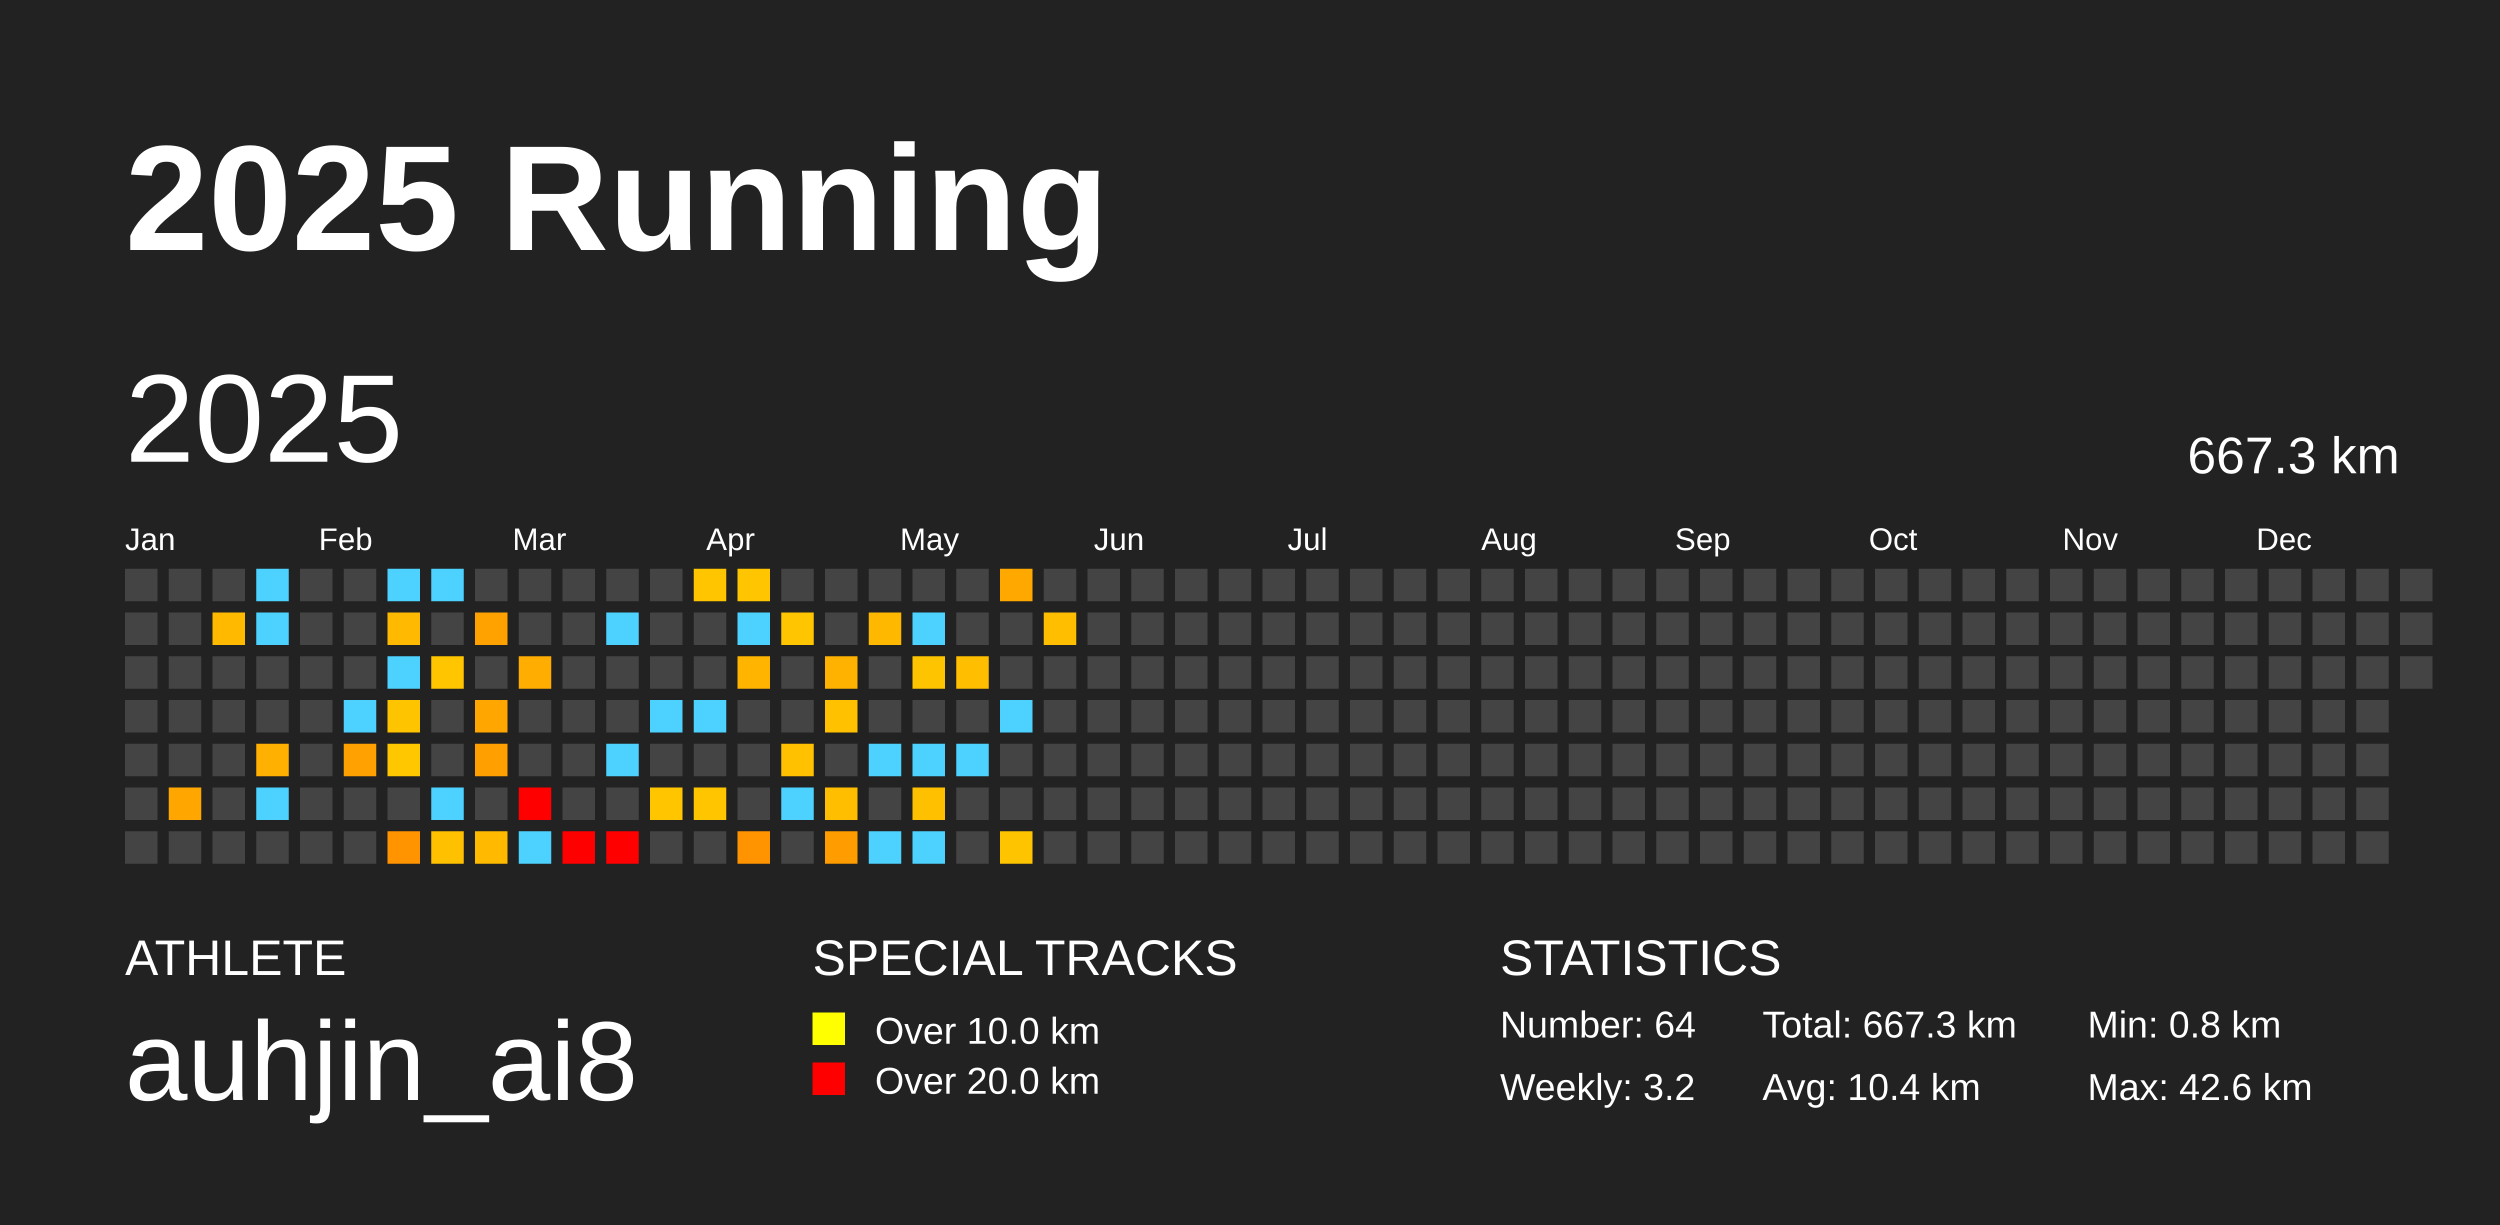
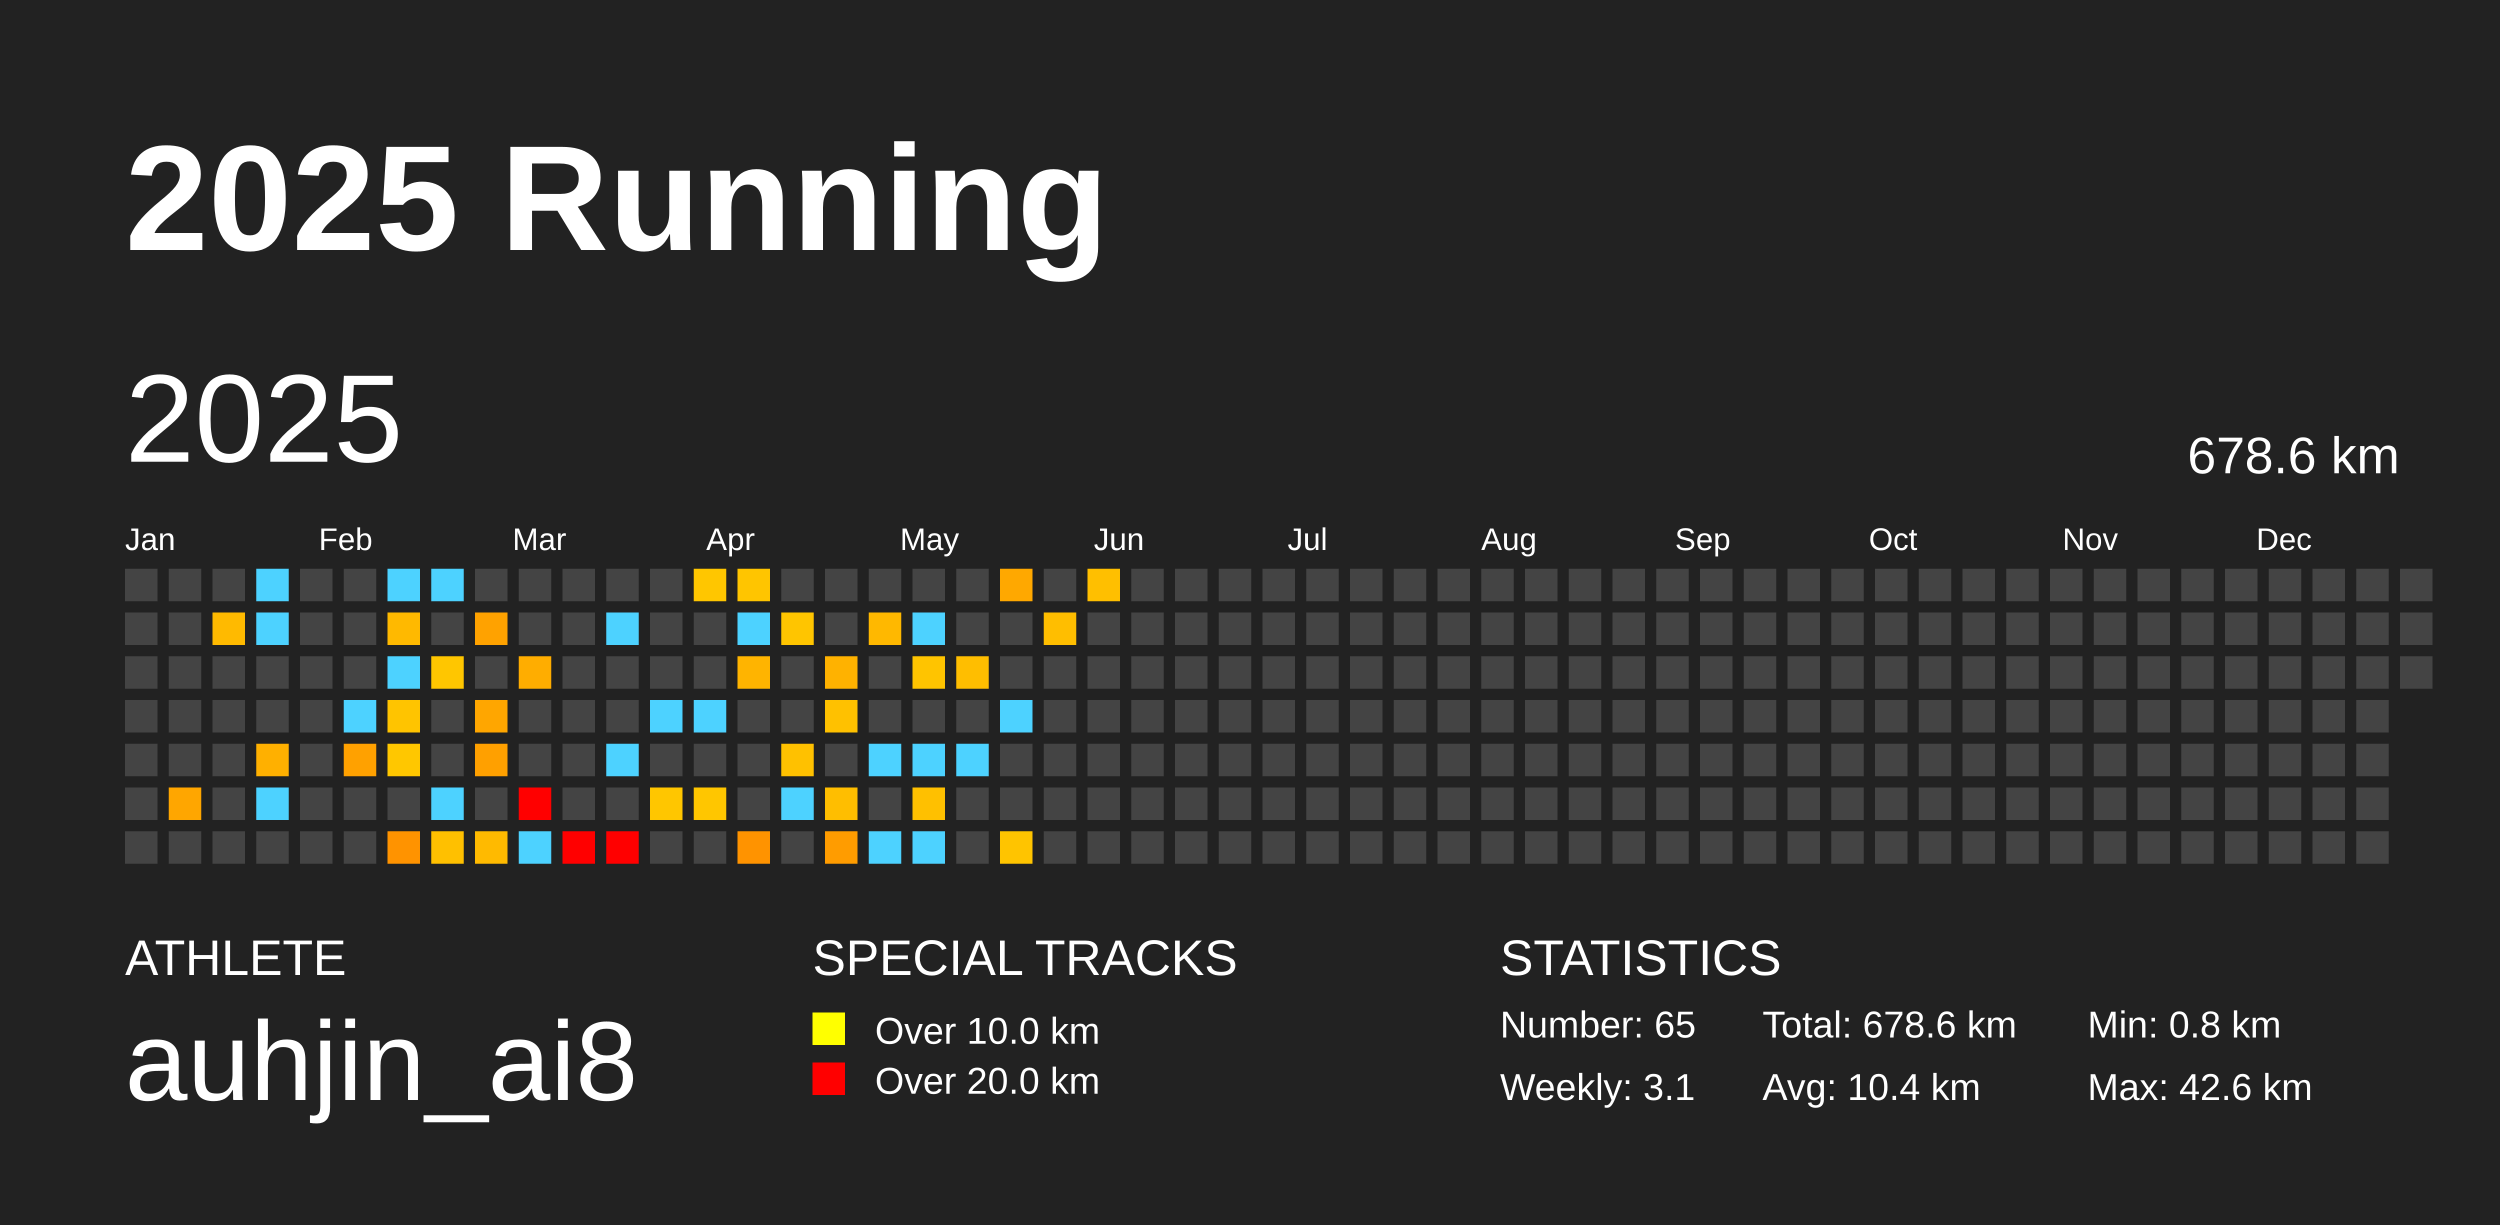
<svg xmlns="http://www.w3.org/2000/svg" baseProfile="full" height="98mm" version="1.1" viewBox="0,0,200,98" width="200mm">
  <defs />
  <rect fill="#222222" height="98" width="200" x="0" y="0" />
  <text fill="#FFFFFF" style="font-size:12px; font-family:Arial; font-weight:bold;" x="10" y="20">2025 Running</text>
  <text fill="#FFFFFF" style="font-size:4px; font-family:Arial" x="10" y="78">ATHLETE</text>
  <text fill="#FFFFFF" style="font-size:9px; font-family:Arial" x="10" y="88">auhjin_ai8</text>
  <text fill="#FFFFFF" style="font-size:4px; font-family:Arial" x="65" y="78">SPECIAL TRACKS</text>
  <rect fill="yellow" height="2.6" width="2.6" x="65" y="81" />
  <text fill="#FFFFFF" style="font-size:3px; font-family:Arial" x="70" y="83.5">Over 10.0 km</text>
  <rect fill="red" height="2.6" width="2.6" x="65" y="85" />
  <text fill="#FFFFFF" style="font-size:3px; font-family:Arial" x="70" y="87.5">Over 20.0 km</text>
  <text fill="#FFFFFF" style="font-size:4px; font-family:Arial" x="120" y="78">STATISTICS</text>
-   <text fill="#FFFFFF" style="font-size:3px; font-family:Arial" x="120" y="83">Number: 64</text>
-   <text fill="#FFFFFF" style="font-size:3px; font-family:Arial" x="120" y="88">Weekly: 3.2</text>
-   <text fill="#FFFFFF" style="font-size:3px; font-family:Arial" x="141" y="83">Total: 667.3 km</text>
+   <text fill="#FFFFFF" style="font-size:3px; font-family:Arial" x="120" y="83">Number: 65</text>
+   <text fill="#FFFFFF" style="font-size:3px; font-family:Arial" x="120" y="88">Weekly: 3.1</text>
+   <text fill="#FFFFFF" style="font-size:3px; font-family:Arial" x="141" y="83">Total: 678.6 km</text>
  <text fill="#FFFFFF" style="font-size:3px; font-family:Arial" x="141" y="88">Avg: 10.4 km</text>
  <text fill="#FFFFFF" style="font-size:3px; font-family:Arial" x="167" y="83">Min: 0.8 km</text>
  <text fill="#FFFFFF" style="font-size:3px; font-family:Arial" x="167" y="88">Max: 42.6 km</text>
  <text dominant-baseline="hanging" fill="#FFFFFF" style="font-size:10.0px; font-family:Arial;" x="10" y="30">2025</text>
-   <text dominant-baseline="hanging" fill="#FFFFFF" style="font-size:4.125px; font-family:Arial;" x="175" y="35">667.3 km</text>
+   <text dominant-baseline="hanging" fill="#FFFFFF" style="font-size:4.125px; font-family:Arial;" x="175" y="35">678.6 km</text>
  <text fill="#FFFFFF" style="font-size:2.5px; font-family:Arial" x="10.0" y="44">Jan</text>
  <text fill="#FFFFFF" style="font-size:2.5px; font-family:Arial" x="25.5" y="44">Feb</text>
  <text fill="#FFFFFF" style="font-size:2.5px; font-family:Arial" x="41.0" y="44">Mar</text>
  <text fill="#FFFFFF" style="font-size:2.5px; font-family:Arial" x="56.5" y="44">Apr</text>
  <text fill="#FFFFFF" style="font-size:2.5px; font-family:Arial" x="72.0" y="44">May</text>
  <text fill="#FFFFFF" style="font-size:2.5px; font-family:Arial" x="87.5" y="44">Jun</text>
  <text fill="#FFFFFF" style="font-size:2.5px; font-family:Arial" x="103.0" y="44">Jul</text>
  <text fill="#FFFFFF" style="font-size:2.5px; font-family:Arial" x="118.5" y="44">Aug</text>
  <text fill="#FFFFFF" style="font-size:2.5px; font-family:Arial" x="134.0" y="44">Sep</text>
  <text fill="#FFFFFF" style="font-size:2.5px; font-family:Arial" x="149.5" y="44">Oct</text>
  <text fill="#FFFFFF" style="font-size:2.5px; font-family:Arial" x="165.0" y="44">Nov</text>
  <text fill="#FFFFFF" style="font-size:2.5px; font-family:Arial" x="180.5" y="44">Dec</text>
  <rect fill="#444444" height="2.6" width="2.6" x="10.0" y="45.5" />
  <rect fill="#444444" height="2.6" width="2.6" x="10.0" y="49.0" />
  <rect fill="#444444" height="2.6" width="2.6" x="10.0" y="52.5" />
  <rect fill="#444444" height="2.6" width="2.6" x="10.0" y="56.0" />
  <rect fill="#444444" height="2.6" width="2.6" x="10.0" y="59.5" />
  <rect fill="#444444" height="2.6" width="2.6" x="10.0" y="63.0" />
  <rect fill="#444444" height="2.6" width="2.6" x="10.0" y="66.5" />
  <rect fill="#444444" height="2.6" width="2.6" x="13.5" y="45.5" />
  <rect fill="#444444" height="2.6" width="2.6" x="13.5" y="49.0" />
  <rect fill="#444444" height="2.6" width="2.6" x="13.5" y="52.5" />
  <rect fill="#444444" height="2.6" width="2.6" x="13.5" y="56.0" />
  <rect fill="#444444" height="2.6" width="2.6" x="13.5" y="59.5" />
  <rect fill="#ffa600" height="2.6" width="2.6" x="13.5" y="63.0" />
  <rect fill="#444444" height="2.6" width="2.6" x="13.5" y="66.5" />
  <rect fill="#444444" height="2.6" width="2.6" x="17.0" y="45.5" />
  <rect fill="#ffba00" height="2.6" width="2.6" x="17.0" y="49.0" />
  <rect fill="#444444" height="2.6" width="2.6" x="17.0" y="52.5" />
  <rect fill="#444444" height="2.6" width="2.6" x="17.0" y="56.0" />
  <rect fill="#444444" height="2.6" width="2.6" x="17.0" y="59.5" />
  <rect fill="#444444" height="2.6" width="2.6" x="17.0" y="63.0" />
  <rect fill="#444444" height="2.6" width="2.6" x="17.0" y="66.5" />
  <rect fill="#4dd2ff" height="2.6" width="2.6" x="20.5" y="45.5" />
  <rect fill="#4dd2ff" height="2.6" width="2.6" x="20.5" y="49.0" />
  <rect fill="#444444" height="2.6" width="2.6" x="20.5" y="52.5" />
  <rect fill="#444444" height="2.6" width="2.6" x="20.5" y="56.0" />
  <rect fill="#ffb000" height="2.6" width="2.6" x="20.5" y="59.5" />
  <rect fill="#4dd2ff" height="2.6" width="2.6" x="20.5" y="63.0" />
  <rect fill="#444444" height="2.6" width="2.6" x="20.5" y="66.5" />
  <rect fill="#444444" height="2.6" width="2.6" x="24.0" y="45.5" />
  <rect fill="#444444" height="2.6" width="2.6" x="24.0" y="49.0" />
  <rect fill="#444444" height="2.6" width="2.6" x="24.0" y="52.5" />
  <rect fill="#444444" height="2.6" width="2.6" x="24.0" y="56.0" />
  <rect fill="#444444" height="2.6" width="2.6" x="24.0" y="59.5" />
  <rect fill="#444444" height="2.6" width="2.6" x="24.0" y="63.0" />
  <rect fill="#444444" height="2.6" width="2.6" x="24.0" y="66.5" />
  <rect fill="#444444" height="2.6" width="2.6" x="27.5" y="45.5" />
  <rect fill="#444444" height="2.6" width="2.6" x="27.5" y="49.0" />
  <rect fill="#444444" height="2.6" width="2.6" x="27.5" y="52.5" />
  <rect fill="#4dd2ff" height="2.6" width="2.6" x="27.5" y="56.0" />
  <rect fill="#ffa100" height="2.6" width="2.6" x="27.5" y="59.5" />
  <rect fill="#444444" height="2.6" width="2.6" x="27.5" y="63.0" />
  <rect fill="#444444" height="2.6" width="2.6" x="27.5" y="66.5" />
  <rect fill="#4dd2ff" height="2.6" width="2.6" x="31.0" y="45.5" />
  <rect fill="#ffb900" height="2.6" width="2.6" x="31.0" y="49.0" />
  <rect fill="#4dd2ff" height="2.6" width="2.6" x="31.0" y="52.5" />
  <rect fill="#ffc400" height="2.6" width="2.6" x="31.0" y="56.0" />
  <rect fill="#ffc700" height="2.6" width="2.6" x="31.0" y="59.5" />
  <rect fill="#444444" height="2.6" width="2.6" x="31.0" y="63.0" />
  <rect fill="#ff9300" height="2.6" width="2.6" x="31.0" y="66.5" />
  <rect fill="#4dd2ff" height="2.6" width="2.6" x="34.5" y="45.5" />
  <rect fill="#444444" height="2.6" width="2.6" x="34.5" y="49.0" />
  <rect fill="#ffc600" height="2.6" width="2.6" x="34.5" y="52.5" />
  <rect fill="#444444" height="2.6" width="2.6" x="34.5" y="56.0" />
  <rect fill="#444444" height="2.6" width="2.6" x="34.5" y="59.5" />
  <rect fill="#4dd2ff" height="2.6" width="2.6" x="34.5" y="63.0" />
  <rect fill="#ffc000" height="2.6" width="2.6" x="34.5" y="66.5" />
  <rect fill="#444444" height="2.6" width="2.6" x="38.0" y="45.5" />
  <rect fill="#ffa200" height="2.6" width="2.6" x="38.0" y="49.0" />
  <rect fill="#444444" height="2.6" width="2.6" x="38.0" y="52.5" />
  <rect fill="#ffa600" height="2.6" width="2.6" x="38.0" y="56.0" />
  <rect fill="#ffa000" height="2.6" width="2.6" x="38.0" y="59.5" />
  <rect fill="#444444" height="2.6" width="2.6" x="38.0" y="63.0" />
  <rect fill="#ffba00" height="2.6" width="2.6" x="38.0" y="66.5" />
  <rect fill="#444444" height="2.6" width="2.6" x="41.5" y="45.5" />
  <rect fill="#444444" height="2.6" width="2.6" x="41.5" y="49.0" />
  <rect fill="#ffad00" height="2.6" width="2.6" x="41.5" y="52.5" />
  <rect fill="#444444" height="2.6" width="2.6" x="41.5" y="56.0" />
  <rect fill="#444444" height="2.6" width="2.6" x="41.5" y="59.5" />
  <rect fill="red" height="2.6" width="2.6" x="41.5" y="63.0" />
  <rect fill="#4dd2ff" height="2.6" width="2.6" x="41.5" y="66.5" />
  <rect fill="#444444" height="2.6" width="2.6" x="45.0" y="45.5" />
  <rect fill="#444444" height="2.6" width="2.6" x="45.0" y="49.0" />
  <rect fill="#444444" height="2.6" width="2.6" x="45.0" y="52.5" />
  <rect fill="#444444" height="2.6" width="2.6" x="45.0" y="56.0" />
  <rect fill="#444444" height="2.6" width="2.6" x="45.0" y="59.5" />
  <rect fill="#444444" height="2.6" width="2.6" x="45.0" y="63.0" />
  <rect fill="red" height="2.6" width="2.6" x="45.0" y="66.5" />
  <rect fill="#444444" height="2.6" width="2.6" x="48.5" y="45.5" />
  <rect fill="#4dd2ff" height="2.6" width="2.6" x="48.5" y="49.0" />
  <rect fill="#444444" height="2.6" width="2.6" x="48.5" y="52.5" />
  <rect fill="#444444" height="2.6" width="2.6" x="48.5" y="56.0" />
  <rect fill="#4dd2ff" height="2.6" width="2.6" x="48.5" y="59.5" />
  <rect fill="#444444" height="2.6" width="2.6" x="48.5" y="63.0" />
  <rect fill="red" height="2.6" width="2.6" x="48.5" y="66.5" />
  <rect fill="#444444" height="2.6" width="2.6" x="52.0" y="45.5" />
  <rect fill="#444444" height="2.6" width="2.6" x="52.0" y="49.0" />
  <rect fill="#444444" height="2.6" width="2.6" x="52.0" y="52.5" />
  <rect fill="#4dd2ff" height="2.6" width="2.6" x="52.0" y="56.0" />
  <rect fill="#444444" height="2.6" width="2.6" x="52.0" y="59.5" />
  <rect fill="#ffc600" height="2.6" width="2.6" x="52.0" y="63.0" />
  <rect fill="#444444" height="2.6" width="2.6" x="52.0" y="66.5" />
  <rect fill="#ffc600" height="2.6" width="2.6" x="55.5" y="45.5" />
  <rect fill="#444444" height="2.6" width="2.6" x="55.5" y="49.0" />
  <rect fill="#444444" height="2.6" width="2.6" x="55.5" y="52.5" />
  <rect fill="#4dd2ff" height="2.6" width="2.6" x="55.5" y="56.0" />
  <rect fill="#444444" height="2.6" width="2.6" x="55.5" y="59.5" />
  <rect fill="#ffc600" height="2.6" width="2.6" x="55.5" y="63.0" />
  <rect fill="#444444" height="2.6" width="2.6" x="55.5" y="66.5" />
  <rect fill="#ffc500" height="2.6" width="2.6" x="59.0" y="45.5" />
  <rect fill="#4dd2ff" height="2.6" width="2.6" x="59.0" y="49.0" />
  <rect fill="#ffb400" height="2.6" width="2.6" x="59.0" y="52.5" />
  <rect fill="#444444" height="2.6" width="2.6" x="59.0" y="56.0" />
  <rect fill="#444444" height="2.6" width="2.6" x="59.0" y="59.5" />
  <rect fill="#444444" height="2.6" width="2.6" x="59.0" y="63.0" />
  <rect fill="#ff9300" height="2.6" width="2.6" x="59.0" y="66.5" />
  <rect fill="#444444" height="2.6" width="2.6" x="62.5" y="45.5" />
  <rect fill="#ffc500" height="2.6" width="2.6" x="62.5" y="49.0" />
  <rect fill="#444444" height="2.6" width="2.6" x="62.5" y="52.5" />
  <rect fill="#444444" height="2.6" width="2.6" x="62.5" y="56.0" />
  <rect fill="#ffc100" height="2.6" width="2.6" x="62.5" y="59.5" />
  <rect fill="#4dd2ff" height="2.6" width="2.6" x="62.5" y="63.0" />
  <rect fill="#444444" height="2.6" width="2.6" x="62.5" y="66.5" />
  <rect fill="#444444" height="2.6" width="2.6" x="66.0" y="45.5" />
  <rect fill="#444444" height="2.6" width="2.6" x="66.0" y="49.0" />
  <rect fill="#ffb200" height="2.6" width="2.6" x="66.0" y="52.5" />
  <rect fill="#ffc100" height="2.6" width="2.6" x="66.0" y="56.0" />
  <rect fill="#444444" height="2.6" width="2.6" x="66.0" y="59.5" />
  <rect fill="#ffbe00" height="2.6" width="2.6" x="66.0" y="63.0" />
  <rect fill="#ff9c00" height="2.6" width="2.6" x="66.0" y="66.5" />
  <rect fill="#444444" height="2.6" width="2.6" x="69.5" y="45.5" />
  <rect fill="#ffb800" height="2.6" width="2.6" x="69.5" y="49.0" />
  <rect fill="#444444" height="2.6" width="2.6" x="69.5" y="52.5" />
  <rect fill="#444444" height="2.6" width="2.6" x="69.5" y="56.0" />
  <rect fill="#4dd2ff" height="2.6" width="2.6" x="69.5" y="59.5" />
  <rect fill="#444444" height="2.6" width="2.6" x="69.5" y="63.0" />
  <rect fill="#4dd2ff" height="2.6" width="2.6" x="69.5" y="66.5" />
  <rect fill="#444444" height="2.6" width="2.6" x="73.0" y="45.5" />
  <rect fill="#4dd2ff" height="2.6" width="2.6" x="73.0" y="49.0" />
  <rect fill="#ffc400" height="2.6" width="2.6" x="73.0" y="52.5" />
  <rect fill="#444444" height="2.6" width="2.6" x="73.0" y="56.0" />
  <rect fill="#4dd2ff" height="2.6" width="2.6" x="73.0" y="59.5" />
  <rect fill="#ffc000" height="2.6" width="2.6" x="73.0" y="63.0" />
  <rect fill="#4dd2ff" height="2.6" width="2.6" x="73.0" y="66.5" />
  <rect fill="#444444" height="2.6" width="2.6" x="76.5" y="45.5" />
  <rect fill="#444444" height="2.6" width="2.6" x="76.5" y="49.0" />
  <rect fill="#ffbe00" height="2.6" width="2.6" x="76.5" y="52.5" />
  <rect fill="#444444" height="2.6" width="2.6" x="76.5" y="56.0" />
  <rect fill="#4dd2ff" height="2.6" width="2.6" x="76.5" y="59.5" />
  <rect fill="#444444" height="2.6" width="2.6" x="76.5" y="63.0" />
  <rect fill="#444444" height="2.6" width="2.6" x="76.5" y="66.5" />
  <rect fill="#ffa800" height="2.6" width="2.6" x="80.0" y="45.5" />
  <rect fill="#444444" height="2.6" width="2.6" x="80.0" y="49.0" />
  <rect fill="#444444" height="2.6" width="2.6" x="80.0" y="52.5" />
  <rect fill="#4dd2ff" height="2.6" width="2.6" x="80.0" y="56.0" />
  <rect fill="#444444" height="2.6" width="2.6" x="80.0" y="59.5" />
  <rect fill="#444444" height="2.6" width="2.6" x="80.0" y="63.0" />
  <rect fill="#ffc400" height="2.6" width="2.6" x="80.0" y="66.5" />
  <rect fill="#444444" height="2.6" width="2.6" x="83.5" y="45.5" />
  <rect fill="#ffbe00" height="2.6" width="2.6" x="83.5" y="49.0" />
  <rect fill="#444444" height="2.6" width="2.6" x="83.5" y="52.5" />
  <rect fill="#444444" height="2.6" width="2.6" x="83.5" y="56.0" />
  <rect fill="#444444" height="2.6" width="2.6" x="83.5" y="59.5" />
  <rect fill="#444444" height="2.6" width="2.6" x="83.5" y="63.0" />
  <rect fill="#444444" height="2.6" width="2.6" x="83.5" y="66.5" />
-   <rect fill="#444444" height="2.6" width="2.6" x="87.0" y="45.5" />
+   <rect fill="#ffbf00" height="2.6" width="2.6" x="87.0" y="45.5" />
  <rect fill="#444444" height="2.6" width="2.6" x="87.0" y="49.0" />
  <rect fill="#444444" height="2.6" width="2.6" x="87.0" y="52.5" />
  <rect fill="#444444" height="2.6" width="2.6" x="87.0" y="56.0" />
  <rect fill="#444444" height="2.6" width="2.6" x="87.0" y="59.5" />
  <rect fill="#444444" height="2.6" width="2.6" x="87.0" y="63.0" />
  <rect fill="#444444" height="2.6" width="2.6" x="87.0" y="66.5" />
  <rect fill="#444444" height="2.6" width="2.6" x="90.5" y="45.5" />
  <rect fill="#444444" height="2.6" width="2.6" x="90.5" y="49.0" />
  <rect fill="#444444" height="2.6" width="2.6" x="90.5" y="52.5" />
  <rect fill="#444444" height="2.6" width="2.6" x="90.5" y="56.0" />
  <rect fill="#444444" height="2.6" width="2.6" x="90.5" y="59.5" />
  <rect fill="#444444" height="2.6" width="2.6" x="90.5" y="63.0" />
  <rect fill="#444444" height="2.6" width="2.6" x="90.5" y="66.5" />
  <rect fill="#444444" height="2.6" width="2.6" x="94.0" y="45.5" />
  <rect fill="#444444" height="2.6" width="2.6" x="94.0" y="49.0" />
  <rect fill="#444444" height="2.6" width="2.6" x="94.0" y="52.5" />
  <rect fill="#444444" height="2.6" width="2.6" x="94.0" y="56.0" />
  <rect fill="#444444" height="2.6" width="2.6" x="94.0" y="59.5" />
  <rect fill="#444444" height="2.6" width="2.6" x="94.0" y="63.0" />
  <rect fill="#444444" height="2.6" width="2.6" x="94.0" y="66.5" />
  <rect fill="#444444" height="2.6" width="2.6" x="97.5" y="45.5" />
  <rect fill="#444444" height="2.6" width="2.6" x="97.5" y="49.0" />
  <rect fill="#444444" height="2.6" width="2.6" x="97.5" y="52.5" />
  <rect fill="#444444" height="2.6" width="2.6" x="97.5" y="56.0" />
  <rect fill="#444444" height="2.6" width="2.6" x="97.5" y="59.5" />
  <rect fill="#444444" height="2.6" width="2.6" x="97.5" y="63.0" />
  <rect fill="#444444" height="2.6" width="2.6" x="97.5" y="66.5" />
  <rect fill="#444444" height="2.6" width="2.6" x="101.0" y="45.5" />
  <rect fill="#444444" height="2.6" width="2.6" x="101.0" y="49.0" />
  <rect fill="#444444" height="2.6" width="2.6" x="101.0" y="52.5" />
  <rect fill="#444444" height="2.6" width="2.6" x="101.0" y="56.0" />
  <rect fill="#444444" height="2.6" width="2.6" x="101.0" y="59.5" />
  <rect fill="#444444" height="2.6" width="2.6" x="101.0" y="63.0" />
  <rect fill="#444444" height="2.6" width="2.6" x="101.0" y="66.5" />
  <rect fill="#444444" height="2.6" width="2.6" x="104.5" y="45.5" />
  <rect fill="#444444" height="2.6" width="2.6" x="104.5" y="49.0" />
  <rect fill="#444444" height="2.6" width="2.6" x="104.5" y="52.5" />
  <rect fill="#444444" height="2.6" width="2.6" x="104.5" y="56.0" />
  <rect fill="#444444" height="2.6" width="2.6" x="104.5" y="59.5" />
  <rect fill="#444444" height="2.6" width="2.6" x="104.5" y="63.0" />
  <rect fill="#444444" height="2.6" width="2.6" x="104.5" y="66.5" />
  <rect fill="#444444" height="2.6" width="2.6" x="108.0" y="45.5" />
  <rect fill="#444444" height="2.6" width="2.6" x="108.0" y="49.0" />
  <rect fill="#444444" height="2.6" width="2.6" x="108.0" y="52.5" />
  <rect fill="#444444" height="2.6" width="2.6" x="108.0" y="56.0" />
  <rect fill="#444444" height="2.6" width="2.6" x="108.0" y="59.5" />
  <rect fill="#444444" height="2.6" width="2.6" x="108.0" y="63.0" />
  <rect fill="#444444" height="2.6" width="2.6" x="108.0" y="66.5" />
  <rect fill="#444444" height="2.6" width="2.6" x="111.5" y="45.5" />
  <rect fill="#444444" height="2.6" width="2.6" x="111.5" y="49.0" />
  <rect fill="#444444" height="2.6" width="2.6" x="111.5" y="52.5" />
  <rect fill="#444444" height="2.6" width="2.6" x="111.5" y="56.0" />
  <rect fill="#444444" height="2.6" width="2.6" x="111.5" y="59.5" />
  <rect fill="#444444" height="2.6" width="2.6" x="111.5" y="63.0" />
  <rect fill="#444444" height="2.6" width="2.6" x="111.5" y="66.5" />
  <rect fill="#444444" height="2.6" width="2.6" x="115.0" y="45.5" />
  <rect fill="#444444" height="2.6" width="2.6" x="115.0" y="49.0" />
  <rect fill="#444444" height="2.6" width="2.6" x="115.0" y="52.5" />
  <rect fill="#444444" height="2.6" width="2.6" x="115.0" y="56.0" />
  <rect fill="#444444" height="2.6" width="2.6" x="115.0" y="59.5" />
  <rect fill="#444444" height="2.6" width="2.6" x="115.0" y="63.0" />
  <rect fill="#444444" height="2.6" width="2.6" x="115.0" y="66.5" />
  <rect fill="#444444" height="2.6" width="2.6" x="118.5" y="45.5" />
  <rect fill="#444444" height="2.6" width="2.6" x="118.5" y="49.0" />
  <rect fill="#444444" height="2.6" width="2.6" x="118.5" y="52.5" />
  <rect fill="#444444" height="2.6" width="2.6" x="118.5" y="56.0" />
  <rect fill="#444444" height="2.6" width="2.6" x="118.5" y="59.5" />
  <rect fill="#444444" height="2.6" width="2.6" x="118.5" y="63.0" />
  <rect fill="#444444" height="2.6" width="2.6" x="118.5" y="66.5" />
  <rect fill="#444444" height="2.6" width="2.6" x="122.0" y="45.5" />
  <rect fill="#444444" height="2.6" width="2.6" x="122.0" y="49.0" />
  <rect fill="#444444" height="2.6" width="2.6" x="122.0" y="52.5" />
  <rect fill="#444444" height="2.6" width="2.6" x="122.0" y="56.0" />
  <rect fill="#444444" height="2.6" width="2.6" x="122.0" y="59.5" />
  <rect fill="#444444" height="2.6" width="2.6" x="122.0" y="63.0" />
  <rect fill="#444444" height="2.6" width="2.6" x="122.0" y="66.5" />
  <rect fill="#444444" height="2.6" width="2.6" x="125.5" y="45.5" />
  <rect fill="#444444" height="2.6" width="2.6" x="125.5" y="49.0" />
  <rect fill="#444444" height="2.6" width="2.6" x="125.5" y="52.5" />
  <rect fill="#444444" height="2.6" width="2.6" x="125.5" y="56.0" />
  <rect fill="#444444" height="2.6" width="2.6" x="125.5" y="59.5" />
  <rect fill="#444444" height="2.6" width="2.6" x="125.5" y="63.0" />
  <rect fill="#444444" height="2.6" width="2.6" x="125.5" y="66.5" />
  <rect fill="#444444" height="2.6" width="2.6" x="129.0" y="45.5" />
  <rect fill="#444444" height="2.6" width="2.6" x="129.0" y="49.0" />
  <rect fill="#444444" height="2.6" width="2.6" x="129.0" y="52.5" />
  <rect fill="#444444" height="2.6" width="2.6" x="129.0" y="56.0" />
  <rect fill="#444444" height="2.6" width="2.6" x="129.0" y="59.5" />
  <rect fill="#444444" height="2.6" width="2.6" x="129.0" y="63.0" />
  <rect fill="#444444" height="2.6" width="2.6" x="129.0" y="66.5" />
  <rect fill="#444444" height="2.6" width="2.6" x="132.5" y="45.5" />
  <rect fill="#444444" height="2.6" width="2.6" x="132.5" y="49.0" />
  <rect fill="#444444" height="2.6" width="2.6" x="132.5" y="52.5" />
  <rect fill="#444444" height="2.6" width="2.6" x="132.5" y="56.0" />
  <rect fill="#444444" height="2.6" width="2.6" x="132.5" y="59.5" />
  <rect fill="#444444" height="2.6" width="2.6" x="132.5" y="63.0" />
  <rect fill="#444444" height="2.6" width="2.6" x="132.5" y="66.5" />
  <rect fill="#444444" height="2.6" width="2.6" x="136.0" y="45.5" />
  <rect fill="#444444" height="2.6" width="2.6" x="136.0" y="49.0" />
  <rect fill="#444444" height="2.6" width="2.6" x="136.0" y="52.5" />
  <rect fill="#444444" height="2.6" width="2.6" x="136.0" y="56.0" />
  <rect fill="#444444" height="2.6" width="2.6" x="136.0" y="59.5" />
  <rect fill="#444444" height="2.6" width="2.6" x="136.0" y="63.0" />
  <rect fill="#444444" height="2.6" width="2.6" x="136.0" y="66.5" />
  <rect fill="#444444" height="2.6" width="2.6" x="139.5" y="45.5" />
  <rect fill="#444444" height="2.6" width="2.6" x="139.5" y="49.0" />
  <rect fill="#444444" height="2.6" width="2.6" x="139.5" y="52.5" />
  <rect fill="#444444" height="2.6" width="2.6" x="139.5" y="56.0" />
  <rect fill="#444444" height="2.6" width="2.6" x="139.5" y="59.5" />
  <rect fill="#444444" height="2.6" width="2.6" x="139.5" y="63.0" />
  <rect fill="#444444" height="2.6" width="2.6" x="139.5" y="66.5" />
  <rect fill="#444444" height="2.6" width="2.6" x="143.0" y="45.5" />
  <rect fill="#444444" height="2.6" width="2.6" x="143.0" y="49.0" />
  <rect fill="#444444" height="2.6" width="2.6" x="143.0" y="52.5" />
  <rect fill="#444444" height="2.6" width="2.6" x="143.0" y="56.0" />
  <rect fill="#444444" height="2.6" width="2.6" x="143.0" y="59.5" />
  <rect fill="#444444" height="2.6" width="2.6" x="143.0" y="63.0" />
  <rect fill="#444444" height="2.6" width="2.6" x="143.0" y="66.5" />
  <rect fill="#444444" height="2.6" width="2.6" x="146.5" y="45.5" />
  <rect fill="#444444" height="2.6" width="2.6" x="146.5" y="49.0" />
  <rect fill="#444444" height="2.6" width="2.6" x="146.5" y="52.5" />
  <rect fill="#444444" height="2.6" width="2.6" x="146.5" y="56.0" />
  <rect fill="#444444" height="2.6" width="2.6" x="146.5" y="59.5" />
  <rect fill="#444444" height="2.6" width="2.6" x="146.5" y="63.0" />
  <rect fill="#444444" height="2.6" width="2.6" x="146.5" y="66.5" />
  <rect fill="#444444" height="2.6" width="2.6" x="150.0" y="45.5" />
  <rect fill="#444444" height="2.6" width="2.6" x="150.0" y="49.0" />
  <rect fill="#444444" height="2.6" width="2.6" x="150.0" y="52.5" />
  <rect fill="#444444" height="2.6" width="2.6" x="150.0" y="56.0" />
  <rect fill="#444444" height="2.6" width="2.6" x="150.0" y="59.5" />
  <rect fill="#444444" height="2.6" width="2.6" x="150.0" y="63.0" />
  <rect fill="#444444" height="2.6" width="2.6" x="150.0" y="66.5" />
  <rect fill="#444444" height="2.6" width="2.6" x="153.5" y="45.5" />
  <rect fill="#444444" height="2.6" width="2.6" x="153.5" y="49.0" />
  <rect fill="#444444" height="2.6" width="2.6" x="153.5" y="52.5" />
  <rect fill="#444444" height="2.6" width="2.6" x="153.5" y="56.0" />
  <rect fill="#444444" height="2.6" width="2.6" x="153.5" y="59.5" />
  <rect fill="#444444" height="2.6" width="2.6" x="153.5" y="63.0" />
  <rect fill="#444444" height="2.6" width="2.6" x="153.5" y="66.5" />
  <rect fill="#444444" height="2.6" width="2.6" x="157.0" y="45.5" />
  <rect fill="#444444" height="2.6" width="2.6" x="157.0" y="49.0" />
  <rect fill="#444444" height="2.6" width="2.6" x="157.0" y="52.5" />
  <rect fill="#444444" height="2.6" width="2.6" x="157.0" y="56.0" />
  <rect fill="#444444" height="2.6" width="2.6" x="157.0" y="59.5" />
  <rect fill="#444444" height="2.6" width="2.6" x="157.0" y="63.0" />
  <rect fill="#444444" height="2.6" width="2.6" x="157.0" y="66.5" />
  <rect fill="#444444" height="2.6" width="2.6" x="160.5" y="45.5" />
  <rect fill="#444444" height="2.6" width="2.6" x="160.5" y="49.0" />
  <rect fill="#444444" height="2.6" width="2.6" x="160.5" y="52.5" />
  <rect fill="#444444" height="2.6" width="2.6" x="160.5" y="56.0" />
  <rect fill="#444444" height="2.6" width="2.6" x="160.5" y="59.5" />
  <rect fill="#444444" height="2.6" width="2.6" x="160.5" y="63.0" />
  <rect fill="#444444" height="2.6" width="2.6" x="160.5" y="66.5" />
  <rect fill="#444444" height="2.6" width="2.6" x="164.0" y="45.5" />
  <rect fill="#444444" height="2.6" width="2.6" x="164.0" y="49.0" />
  <rect fill="#444444" height="2.6" width="2.6" x="164.0" y="52.5" />
  <rect fill="#444444" height="2.6" width="2.6" x="164.0" y="56.0" />
  <rect fill="#444444" height="2.6" width="2.6" x="164.0" y="59.5" />
  <rect fill="#444444" height="2.6" width="2.6" x="164.0" y="63.0" />
  <rect fill="#444444" height="2.6" width="2.6" x="164.0" y="66.5" />
  <rect fill="#444444" height="2.6" width="2.6" x="167.5" y="45.5" />
  <rect fill="#444444" height="2.6" width="2.6" x="167.5" y="49.0" />
  <rect fill="#444444" height="2.6" width="2.6" x="167.5" y="52.5" />
  <rect fill="#444444" height="2.6" width="2.6" x="167.5" y="56.0" />
  <rect fill="#444444" height="2.6" width="2.6" x="167.5" y="59.5" />
  <rect fill="#444444" height="2.6" width="2.6" x="167.5" y="63.0" />
  <rect fill="#444444" height="2.6" width="2.6" x="167.5" y="66.5" />
  <rect fill="#444444" height="2.6" width="2.6" x="171.0" y="45.5" />
  <rect fill="#444444" height="2.6" width="2.6" x="171.0" y="49.0" />
  <rect fill="#444444" height="2.6" width="2.6" x="171.0" y="52.5" />
  <rect fill="#444444" height="2.6" width="2.6" x="171.0" y="56.0" />
  <rect fill="#444444" height="2.6" width="2.6" x="171.0" y="59.5" />
  <rect fill="#444444" height="2.6" width="2.6" x="171.0" y="63.0" />
  <rect fill="#444444" height="2.6" width="2.6" x="171.0" y="66.5" />
  <rect fill="#444444" height="2.6" width="2.6" x="174.5" y="45.5" />
  <rect fill="#444444" height="2.6" width="2.6" x="174.5" y="49.0" />
  <rect fill="#444444" height="2.6" width="2.6" x="174.5" y="52.5" />
  <rect fill="#444444" height="2.6" width="2.6" x="174.5" y="56.0" />
  <rect fill="#444444" height="2.6" width="2.6" x="174.5" y="59.5" />
  <rect fill="#444444" height="2.6" width="2.6" x="174.5" y="63.0" />
  <rect fill="#444444" height="2.6" width="2.6" x="174.5" y="66.5" />
  <rect fill="#444444" height="2.6" width="2.6" x="178.0" y="45.5" />
  <rect fill="#444444" height="2.6" width="2.6" x="178.0" y="49.0" />
  <rect fill="#444444" height="2.6" width="2.6" x="178.0" y="52.5" />
  <rect fill="#444444" height="2.6" width="2.6" x="178.0" y="56.0" />
  <rect fill="#444444" height="2.6" width="2.6" x="178.0" y="59.5" />
  <rect fill="#444444" height="2.6" width="2.6" x="178.0" y="63.0" />
  <rect fill="#444444" height="2.6" width="2.6" x="178.0" y="66.5" />
  <rect fill="#444444" height="2.6" width="2.6" x="181.5" y="45.5" />
  <rect fill="#444444" height="2.6" width="2.6" x="181.5" y="49.0" />
  <rect fill="#444444" height="2.6" width="2.6" x="181.5" y="52.5" />
  <rect fill="#444444" height="2.6" width="2.6" x="181.5" y="56.0" />
  <rect fill="#444444" height="2.6" width="2.6" x="181.5" y="59.5" />
  <rect fill="#444444" height="2.6" width="2.6" x="181.5" y="63.0" />
  <rect fill="#444444" height="2.6" width="2.6" x="181.5" y="66.5" />
  <rect fill="#444444" height="2.6" width="2.6" x="185.0" y="45.5" />
  <rect fill="#444444" height="2.6" width="2.6" x="185.0" y="49.0" />
  <rect fill="#444444" height="2.6" width="2.6" x="185.0" y="52.5" />
  <rect fill="#444444" height="2.6" width="2.6" x="185.0" y="56.0" />
  <rect fill="#444444" height="2.6" width="2.6" x="185.0" y="59.5" />
  <rect fill="#444444" height="2.6" width="2.6" x="185.0" y="63.0" />
  <rect fill="#444444" height="2.6" width="2.6" x="185.0" y="66.5" />
  <rect fill="#444444" height="2.6" width="2.6" x="188.5" y="45.5" />
  <rect fill="#444444" height="2.6" width="2.6" x="188.5" y="49.0" />
  <rect fill="#444444" height="2.6" width="2.6" x="188.5" y="52.5" />
  <rect fill="#444444" height="2.6" width="2.6" x="188.5" y="56.0" />
  <rect fill="#444444" height="2.6" width="2.6" x="188.5" y="59.5" />
  <rect fill="#444444" height="2.6" width="2.6" x="188.5" y="63.0" />
  <rect fill="#444444" height="2.6" width="2.6" x="188.5" y="66.5" />
  <rect fill="#444444" height="2.6" width="2.6" x="192.0" y="45.5" />
  <rect fill="#444444" height="2.6" width="2.6" x="192.0" y="49.0" />
  <rect fill="#444444" height="2.6" width="2.6" x="192.0" y="52.5" />
</svg>
